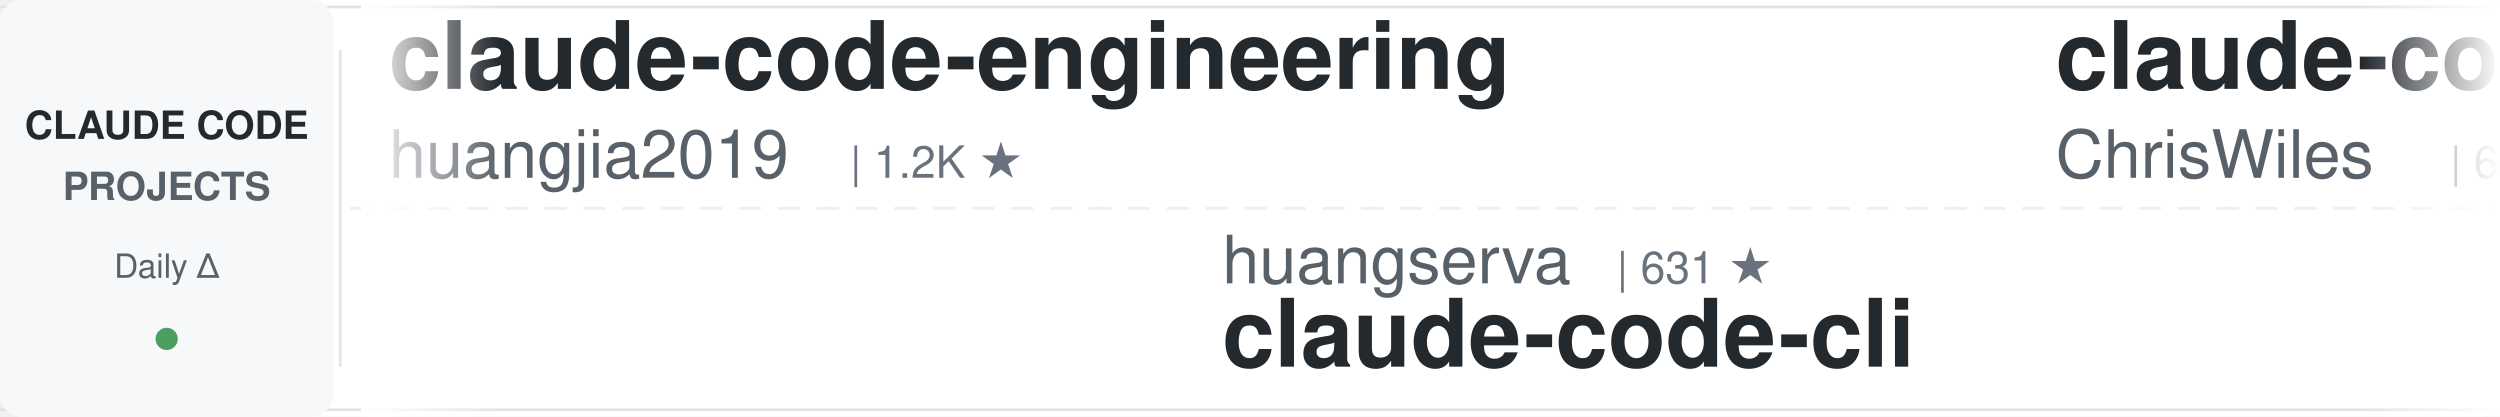
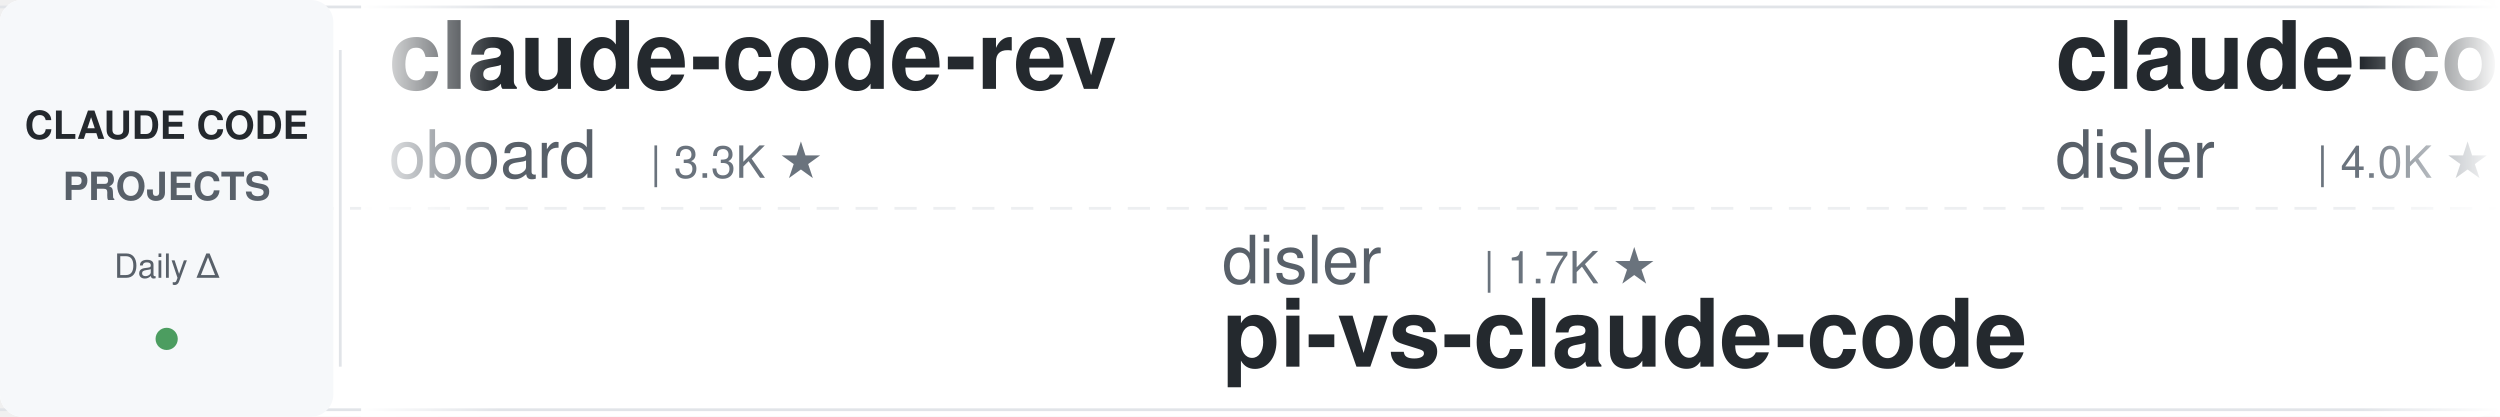
<svg xmlns="http://www.w3.org/2000/svg" width="900" height="150">
  <defs>
    <linearGradient id="leftFade" x1="0%" y1="0%" x2="100%" y2="0%">
      <stop offset="0%" style="stop-color:#ffffff;stop-opacity:1" />
      <stop offset="100%" style="stop-color:#ffffff;stop-opacity:0" />
    </linearGradient>
    <linearGradient id="rightFade" x1="0%" y1="0%" x2="100%" y2="0%">
      <stop offset="0%" style="stop-color:#ffffff;stop-opacity:0" />
      <stop offset="100%" style="stop-color:#ffffff;stop-opacity:1" />
    </linearGradient>
  </defs>
  <rect width="900" height="150" fill="#ffffff" rx="8" />
  <rect x="0" y="2" width="900" height="1" fill="#e1e4e8" />
  <rect x="0" y="147" width="900" height="1" fill="#e1e4e8" />
  <line x1="0" y1="75" x2="900" y2="75" stroke="#e1e4e8" stroke-width="1" stroke-dasharray="8 6" opacity="0.6" />
  <rect x="0" y="0" width="120" height="150" fill="#f6f8fa" rx="8" />
  <text x="60" y="50" font-family="-apple-system, BlinkMacSystemFont, 'Segoe UI', Helvetica, Arial, sans-serif" font-size="14" font-weight="600" fill="#24292e" text-anchor="middle">CLAUDE CODE</text>
  <text x="60" y="72" font-family="-apple-system, BlinkMacSystemFont, 'Segoe UI', Helvetica, Arial, sans-serif" font-size="14" font-weight="600" fill="#586069" text-anchor="middle">PROJECTS</text>
  <text x="60" y="100" font-family="-apple-system, BlinkMacSystemFont, 'Segoe UI', Helvetica, Arial, sans-serif" font-size="12" font-weight="500" fill="#586069" text-anchor="middle">Daily Δ</text>
  <circle cx="60" cy="122" r="4" fill="#22863a" opacity="0.8" />
  <rect x="122" y="18" width="1" height="114" fill="#e1e4e8" />
  <clipPath id="tickerClip">
    <rect x="130" y="0" width="770" height="150" />
  </clipPath>
  <g clip-path="url(#tickerClip)">
    <g id="tickerItems">
      <animateTransform attributeName="transform" attributeType="XML" type="translate" from="0 0" to="-3000 0" dur="54s" repeatCount="indefinite" />
      <g transform="translate(0, 0)">
-         <text x="140" y="32" font-family="-apple-system, BlinkMacSystemFont, 'Segoe UI', Helvetica, Arial, sans-serif" font-size="34" font-weight="600" fill="#24292e">claude-code-engineering</text>
-         <text x="140" y="64" font-family="-apple-system, BlinkMacSystemFont, 'Segoe UI', Helvetica, Arial, sans-serif" font-size="24" font-weight="400" fill="#586069">huangjia2019</text>
-         <text x="306" y="64" font-family="-apple-system, BlinkMacSystemFont, 'Segoe UI', Helvetica, Arial, sans-serif" font-size="16" font-weight="500" fill="#6a737d">| 1.2K ★</text>
+         <text x="140" y="32" font-family="-apple-system, BlinkMacSystemFont, 'Segoe UI', Helvetica, Arial, sans-serif" font-size="34" font-weight="600" fill="#24292e">claude-code-rev</text>
+         <text x="140" y="64" font-family="-apple-system, BlinkMacSystemFont, 'Segoe UI', Helvetica, Arial, sans-serif" font-size="24" font-weight="400" fill="#586069">oboard</text>
+         <text x="234" y="64" font-family="-apple-system, BlinkMacSystemFont, 'Segoe UI', Helvetica, Arial, sans-serif" font-size="16" font-weight="500" fill="#6a737d">| 3.3K ★</text>
      </g>
      <g transform="translate(300, 0)">
-         <text x="140" y="102" font-family="-apple-system, BlinkMacSystemFont, 'Segoe UI', Helvetica, Arial, sans-serif" font-size="24" font-weight="400" fill="#586069">huangserva</text>
-         <text x="282" y="102" font-family="-apple-system, BlinkMacSystemFont, 'Segoe UI', Helvetica, Arial, sans-serif" font-size="16" font-weight="500" fill="#6a737d">| 631 ★</text>
-         <text x="140" y="132" font-family="-apple-system, BlinkMacSystemFont, 'Segoe UI', Helvetica, Arial, sans-serif" font-size="34" font-weight="600" fill="#24292e">claude-code-cli</text>
-       </g>
-       <g transform="translate(600, 0)">
-         <text x="140" y="32" font-family="-apple-system, BlinkMacSystemFont, 'Segoe UI', Helvetica, Arial, sans-serif" font-size="34" font-weight="600" fill="#24292e">claude-code-showcase</text>
-         <text x="140" y="64" font-family="-apple-system, BlinkMacSystemFont, 'Segoe UI', Helvetica, Arial, sans-serif" font-size="24" font-weight="400" fill="#586069">ChrisWiles</text>
-         <text x="282" y="64" font-family="-apple-system, BlinkMacSystemFont, 'Segoe UI', Helvetica, Arial, sans-serif" font-size="16" font-weight="500" fill="#6a737d">| 6.1K ★</text>
-       </g>
-       <g transform="translate(900, 0)">
-         <text x="140" y="102" font-family="-apple-system, BlinkMacSystemFont, 'Segoe UI', Helvetica, Arial, sans-serif" font-size="24" font-weight="400" fill="#586069">feiskyer</text>
-         <text x="258" y="102" font-family="-apple-system, BlinkMacSystemFont, 'Segoe UI', Helvetica, Arial, sans-serif" font-size="16" font-weight="500" fill="#6a737d">| 1.7K ★</text>
-         <text x="140" y="132" font-family="-apple-system, BlinkMacSystemFont, 'Segoe UI', Helvetica, Arial, sans-serif" font-size="34" font-weight="600" fill="#24292e">claude-code-settings</text>
-       </g>
-       <g transform="translate(1200, 0)">
-         <text x="140" y="32" font-family="-apple-system, BlinkMacSystemFont, 'Segoe UI', Helvetica, Arial, sans-serif" font-size="34" font-weight="600" fill="#24292e">learn-claude-code</text>
-         <text x="140" y="64" font-family="-apple-system, BlinkMacSystemFont, 'Segoe UI', Helvetica, Arial, sans-serif" font-size="24" font-weight="400" fill="#586069">shareAI-lab</text>
-         <text x="294" y="64" font-family="-apple-system, BlinkMacSystemFont, 'Segoe UI', Helvetica, Arial, sans-serif" font-size="16" font-weight="500" fill="#6a737d">| 80.2K ★</text>
-       </g>
-       <g transform="translate(1500, 0)">
        <text x="140" y="102" font-family="-apple-system, BlinkMacSystemFont, 'Segoe UI', Helvetica, Arial, sans-serif" font-size="24" font-weight="400" fill="#586069">disler</text>
        <text x="234" y="102" font-family="-apple-system, BlinkMacSystemFont, 'Segoe UI', Helvetica, Arial, sans-serif" font-size="16" font-weight="500" fill="#6a737d">| 1.7K ★</text>
        <text x="140" y="132" font-family="-apple-system, BlinkMacSystemFont, 'Segoe UI', Helvetica, Arial, sans-serif" font-size="34" font-weight="600" fill="#24292e">pi-vs-claude-code</text>
      </g>
+       <g transform="translate(600, 0)">
+         <text x="140" y="32" font-family="-apple-system, BlinkMacSystemFont, 'Segoe UI', Helvetica, Arial, sans-serif" font-size="34" font-weight="600" fill="#24292e">claude-code-hooks-master...</text>
+         <text x="140" y="64" font-family="-apple-system, BlinkMacSystemFont, 'Segoe UI', Helvetica, Arial, sans-serif" font-size="24" font-weight="400" fill="#586069">disler</text>
+         <text x="234" y="64" font-family="-apple-system, BlinkMacSystemFont, 'Segoe UI', Helvetica, Arial, sans-serif" font-size="16" font-weight="500" fill="#6a737d">| 4.0K ★</text>
+       </g>
+       <g transform="translate(900, 0)">
+         <text x="140" y="102" font-family="-apple-system, BlinkMacSystemFont, 'Segoe UI', Helvetica, Arial, sans-serif" font-size="24" font-weight="400" fill="#586069">daymade</text>
+         <text x="246" y="102" font-family="-apple-system, BlinkMacSystemFont, 'Segoe UI', Helvetica, Arial, sans-serif" font-size="16" font-weight="500" fill="#6a737d">| 1.5K ★</text>
+         <text x="140" y="132" font-family="-apple-system, BlinkMacSystemFont, 'Segoe UI', Helvetica, Arial, sans-serif" font-size="34" font-weight="600" fill="#24292e">claude-code-skills</text>
+       </g>
+       <g transform="translate(1200, 0)">
+         <text x="140" y="32" font-family="-apple-system, BlinkMacSystemFont, 'Segoe UI', Helvetica, Arial, sans-serif" font-size="34" font-weight="600" fill="#24292e">ECC</text>
+         <text x="140" y="64" font-family="-apple-system, BlinkMacSystemFont, 'Segoe UI', Helvetica, Arial, sans-serif" font-size="24" font-weight="400" fill="#586069">affaan-m</text>
+         <text x="258" y="64" font-family="-apple-system, BlinkMacSystemFont, 'Segoe UI', Helvetica, Arial, sans-serif" font-size="16" font-weight="500" fill="#6a737d">| 301.1K ★</text>
+       </g>
+       <g transform="translate(1500, 0)">
+         <text x="140" y="102" font-family="-apple-system, BlinkMacSystemFont, 'Segoe UI', Helvetica, Arial, sans-serif" font-size="24" font-weight="400" fill="#586069">nicedreamzapp</text>
+         <text x="318" y="102" font-family="-apple-system, BlinkMacSystemFont, 'Segoe UI', Helvetica, Arial, sans-serif" font-size="16" font-weight="500" fill="#6a737d">| 3.5K ★</text>
+         <text x="140" y="132" font-family="-apple-system, BlinkMacSystemFont, 'Segoe UI', Helvetica, Arial, sans-serif" font-size="34" font-weight="600" fill="#24292e">claude-code-local</text>
+       </g>
      <g transform="translate(1800, 0)">
-         <text x="140" y="32" font-family="-apple-system, BlinkMacSystemFont, 'Segoe UI', Helvetica, Arial, sans-serif" font-size="34" font-weight="600" fill="#24292e">Auto-claude-code-researc...</text>
-         <text x="140" y="64" font-family="-apple-system, BlinkMacSystemFont, 'Segoe UI', Helvetica, Arial, sans-serif" font-size="24" font-weight="400" fill="#586069">wanshuiyin</text>
-         <text x="282" y="64" font-family="-apple-system, BlinkMacSystemFont, 'Segoe UI', Helvetica, Arial, sans-serif" font-size="16" font-weight="500" fill="#6a737d">| 19.0K ★</text>
+         <text x="140" y="32" font-family="-apple-system, BlinkMacSystemFont, 'Segoe UI', Helvetica, Arial, sans-serif" font-size="34" font-weight="600" fill="#24292e">everything-claude-code-z...</text>
+         <text x="140" y="64" font-family="-apple-system, BlinkMacSystemFont, 'Segoe UI', Helvetica, Arial, sans-serif" font-size="24" font-weight="400" fill="#586069">xu-xiang</text>
+         <text x="258" y="64" font-family="-apple-system, BlinkMacSystemFont, 'Segoe UI', Helvetica, Arial, sans-serif" font-size="16" font-weight="500" fill="#6a737d">| 2.0K ★</text>
      </g>
      <g transform="translate(2100, 0)">
-         <text x="140" y="102" font-family="-apple-system, BlinkMacSystemFont, 'Segoe UI', Helvetica, Arial, sans-serif" font-size="24" font-weight="400" fill="#586069">VILA-Lab</text>
-         <text x="258" y="102" font-family="-apple-system, BlinkMacSystemFont, 'Segoe UI', Helvetica, Arial, sans-serif" font-size="16" font-weight="500" fill="#6a737d">| 2.2K ★</text>
-         <text x="140" y="132" font-family="-apple-system, BlinkMacSystemFont, 'Segoe UI', Helvetica, Arial, sans-serif" font-size="34" font-weight="600" fill="#24292e">Dive-into-Claude-Code</text>
+         <text x="140" y="102" font-family="-apple-system, BlinkMacSystemFont, 'Segoe UI', Helvetica, Arial, sans-serif" font-size="24" font-weight="400" fill="#586069">anthropics</text>
+         <text x="282" y="102" font-family="-apple-system, BlinkMacSystemFont, 'Segoe UI', Helvetica, Arial, sans-serif" font-size="16" font-weight="500" fill="#6a737d">| 6.8K ★</text>
+         <text x="140" y="132" font-family="-apple-system, BlinkMacSystemFont, 'Segoe UI', Helvetica, Arial, sans-serif" font-size="34" font-weight="600" fill="#24292e">claude-code-security-rev...</text>
      </g>
      <g transform="translate(2400, 0)">
-         <text x="140" y="32" font-family="-apple-system, BlinkMacSystemFont, 'Segoe UI', Helvetica, Arial, sans-serif" font-size="34" font-weight="600" fill="#24292e">claude-code-ultimate-gui...</text>
-         <text x="140" y="64" font-family="-apple-system, BlinkMacSystemFont, 'Segoe UI', Helvetica, Arial, sans-serif" font-size="24" font-weight="400" fill="#586069">FlorianBruniaux</text>
-         <text x="342" y="64" font-family="-apple-system, BlinkMacSystemFont, 'Segoe UI', Helvetica, Arial, sans-serif" font-size="16" font-weight="500" fill="#6a737d">| 6.4K ★</text>
+         <text x="140" y="32" font-family="-apple-system, BlinkMacSystemFont, 'Segoe UI', Helvetica, Arial, sans-serif" font-size="34" font-weight="600" fill="#24292e">Open-ClaudeCode</text>
+         <text x="140" y="64" font-family="-apple-system, BlinkMacSystemFont, 'Segoe UI', Helvetica, Arial, sans-serif" font-size="24" font-weight="400" fill="#586069">LING71671</text>
+         <text x="270" y="64" font-family="-apple-system, BlinkMacSystemFont, 'Segoe UI', Helvetica, Arial, sans-serif" font-size="16" font-weight="500" fill="#6a737d">| 985 ★</text>
      </g>
      <g transform="translate(2700, 0)">
-         <text x="140" y="102" font-family="-apple-system, BlinkMacSystemFont, 'Segoe UI', Helvetica, Arial, sans-serif" font-size="24" font-weight="400" fill="#586069">AprilNEA</text>
-         <text x="258" y="102" font-family="-apple-system, BlinkMacSystemFont, 'Segoe UI', Helvetica, Arial, sans-serif" font-size="16" font-weight="500" fill="#6a737d">| 392 ★</text>
-         <text x="140" y="132" font-family="-apple-system, BlinkMacSystemFont, 'Segoe UI', Helvetica, Arial, sans-serif" font-size="34" font-weight="600" fill="#24292e">claude-code-source</text>
+         <text x="140" y="102" font-family="-apple-system, BlinkMacSystemFont, 'Segoe UI', Helvetica, Arial, sans-serif" font-size="24" font-weight="400" fill="#586069">frankbria</text>
+         <text x="270" y="102" font-family="-apple-system, BlinkMacSystemFont, 'Segoe UI', Helvetica, Arial, sans-serif" font-size="16" font-weight="500" fill="#6a737d">| 9.7K ★</text>
+         <text x="140" y="132" font-family="-apple-system, BlinkMacSystemFont, 'Segoe UI', Helvetica, Arial, sans-serif" font-size="34" font-weight="600" fill="#24292e">ralph-claude-code</text>
      </g>
      <g transform="translate(3000, 0)">
-         <text x="140" y="32" font-family="-apple-system, BlinkMacSystemFont, 'Segoe UI', Helvetica, Arial, sans-serif" font-size="34" font-weight="600" fill="#24292e">claude-code-engineering</text>
-         <text x="140" y="64" font-family="-apple-system, BlinkMacSystemFont, 'Segoe UI', Helvetica, Arial, sans-serif" font-size="24" font-weight="400" fill="#586069">huangjia2019</text>
-         <text x="306" y="64" font-family="-apple-system, BlinkMacSystemFont, 'Segoe UI', Helvetica, Arial, sans-serif" font-size="16" font-weight="500" fill="#6a737d">| 1.2K ★</text>
+         <text x="140" y="32" font-family="-apple-system, BlinkMacSystemFont, 'Segoe UI', Helvetica, Arial, sans-serif" font-size="34" font-weight="600" fill="#24292e">claude-code-rev</text>
+         <text x="140" y="64" font-family="-apple-system, BlinkMacSystemFont, 'Segoe UI', Helvetica, Arial, sans-serif" font-size="24" font-weight="400" fill="#586069">oboard</text>
+         <text x="234" y="64" font-family="-apple-system, BlinkMacSystemFont, 'Segoe UI', Helvetica, Arial, sans-serif" font-size="16" font-weight="500" fill="#6a737d">| 3.3K ★</text>
      </g>
      <g transform="translate(3300, 0)">
-         <text x="140" y="102" font-family="-apple-system, BlinkMacSystemFont, 'Segoe UI', Helvetica, Arial, sans-serif" font-size="24" font-weight="400" fill="#586069">huangserva</text>
-         <text x="282" y="102" font-family="-apple-system, BlinkMacSystemFont, 'Segoe UI', Helvetica, Arial, sans-serif" font-size="16" font-weight="500" fill="#6a737d">| 631 ★</text>
-         <text x="140" y="132" font-family="-apple-system, BlinkMacSystemFont, 'Segoe UI', Helvetica, Arial, sans-serif" font-size="34" font-weight="600" fill="#24292e">claude-code-cli</text>
+         <text x="140" y="102" font-family="-apple-system, BlinkMacSystemFont, 'Segoe UI', Helvetica, Arial, sans-serif" font-size="24" font-weight="400" fill="#586069">disler</text>
+         <text x="234" y="102" font-family="-apple-system, BlinkMacSystemFont, 'Segoe UI', Helvetica, Arial, sans-serif" font-size="16" font-weight="500" fill="#6a737d">| 1.7K ★</text>
+         <text x="140" y="132" font-family="-apple-system, BlinkMacSystemFont, 'Segoe UI', Helvetica, Arial, sans-serif" font-size="34" font-weight="600" fill="#24292e">pi-vs-claude-code</text>
      </g>
      <g transform="translate(3600, 0)">
-         <text x="140" y="32" font-family="-apple-system, BlinkMacSystemFont, 'Segoe UI', Helvetica, Arial, sans-serif" font-size="34" font-weight="600" fill="#24292e">claude-code-showcase</text>
-         <text x="140" y="64" font-family="-apple-system, BlinkMacSystemFont, 'Segoe UI', Helvetica, Arial, sans-serif" font-size="24" font-weight="400" fill="#586069">ChrisWiles</text>
-         <text x="282" y="64" font-family="-apple-system, BlinkMacSystemFont, 'Segoe UI', Helvetica, Arial, sans-serif" font-size="16" font-weight="500" fill="#6a737d">| 6.1K ★</text>
+         <text x="140" y="32" font-family="-apple-system, BlinkMacSystemFont, 'Segoe UI', Helvetica, Arial, sans-serif" font-size="34" font-weight="600" fill="#24292e">claude-code-hooks-master...</text>
+         <text x="140" y="64" font-family="-apple-system, BlinkMacSystemFont, 'Segoe UI', Helvetica, Arial, sans-serif" font-size="24" font-weight="400" fill="#586069">disler</text>
+         <text x="234" y="64" font-family="-apple-system, BlinkMacSystemFont, 'Segoe UI', Helvetica, Arial, sans-serif" font-size="16" font-weight="500" fill="#6a737d">| 4.0K ★</text>
      </g>
      <g transform="translate(3900, 0)">
-         <text x="140" y="102" font-family="-apple-system, BlinkMacSystemFont, 'Segoe UI', Helvetica, Arial, sans-serif" font-size="24" font-weight="400" fill="#586069">feiskyer</text>
-         <text x="258" y="102" font-family="-apple-system, BlinkMacSystemFont, 'Segoe UI', Helvetica, Arial, sans-serif" font-size="16" font-weight="500" fill="#6a737d">| 1.7K ★</text>
-         <text x="140" y="132" font-family="-apple-system, BlinkMacSystemFont, 'Segoe UI', Helvetica, Arial, sans-serif" font-size="34" font-weight="600" fill="#24292e">claude-code-settings</text>
+         <text x="140" y="102" font-family="-apple-system, BlinkMacSystemFont, 'Segoe UI', Helvetica, Arial, sans-serif" font-size="24" font-weight="400" fill="#586069">daymade</text>
+         <text x="246" y="102" font-family="-apple-system, BlinkMacSystemFont, 'Segoe UI', Helvetica, Arial, sans-serif" font-size="16" font-weight="500" fill="#6a737d">| 1.5K ★</text>
+         <text x="140" y="132" font-family="-apple-system, BlinkMacSystemFont, 'Segoe UI', Helvetica, Arial, sans-serif" font-size="34" font-weight="600" fill="#24292e">claude-code-skills</text>
      </g>
    </g>
  </g>
  <rect x="130" y="0" width="50" height="150" fill="url(#leftFade)" />
  <rect x="850" y="0" width="50" height="150" fill="url(#rightFade)" />
</svg>
